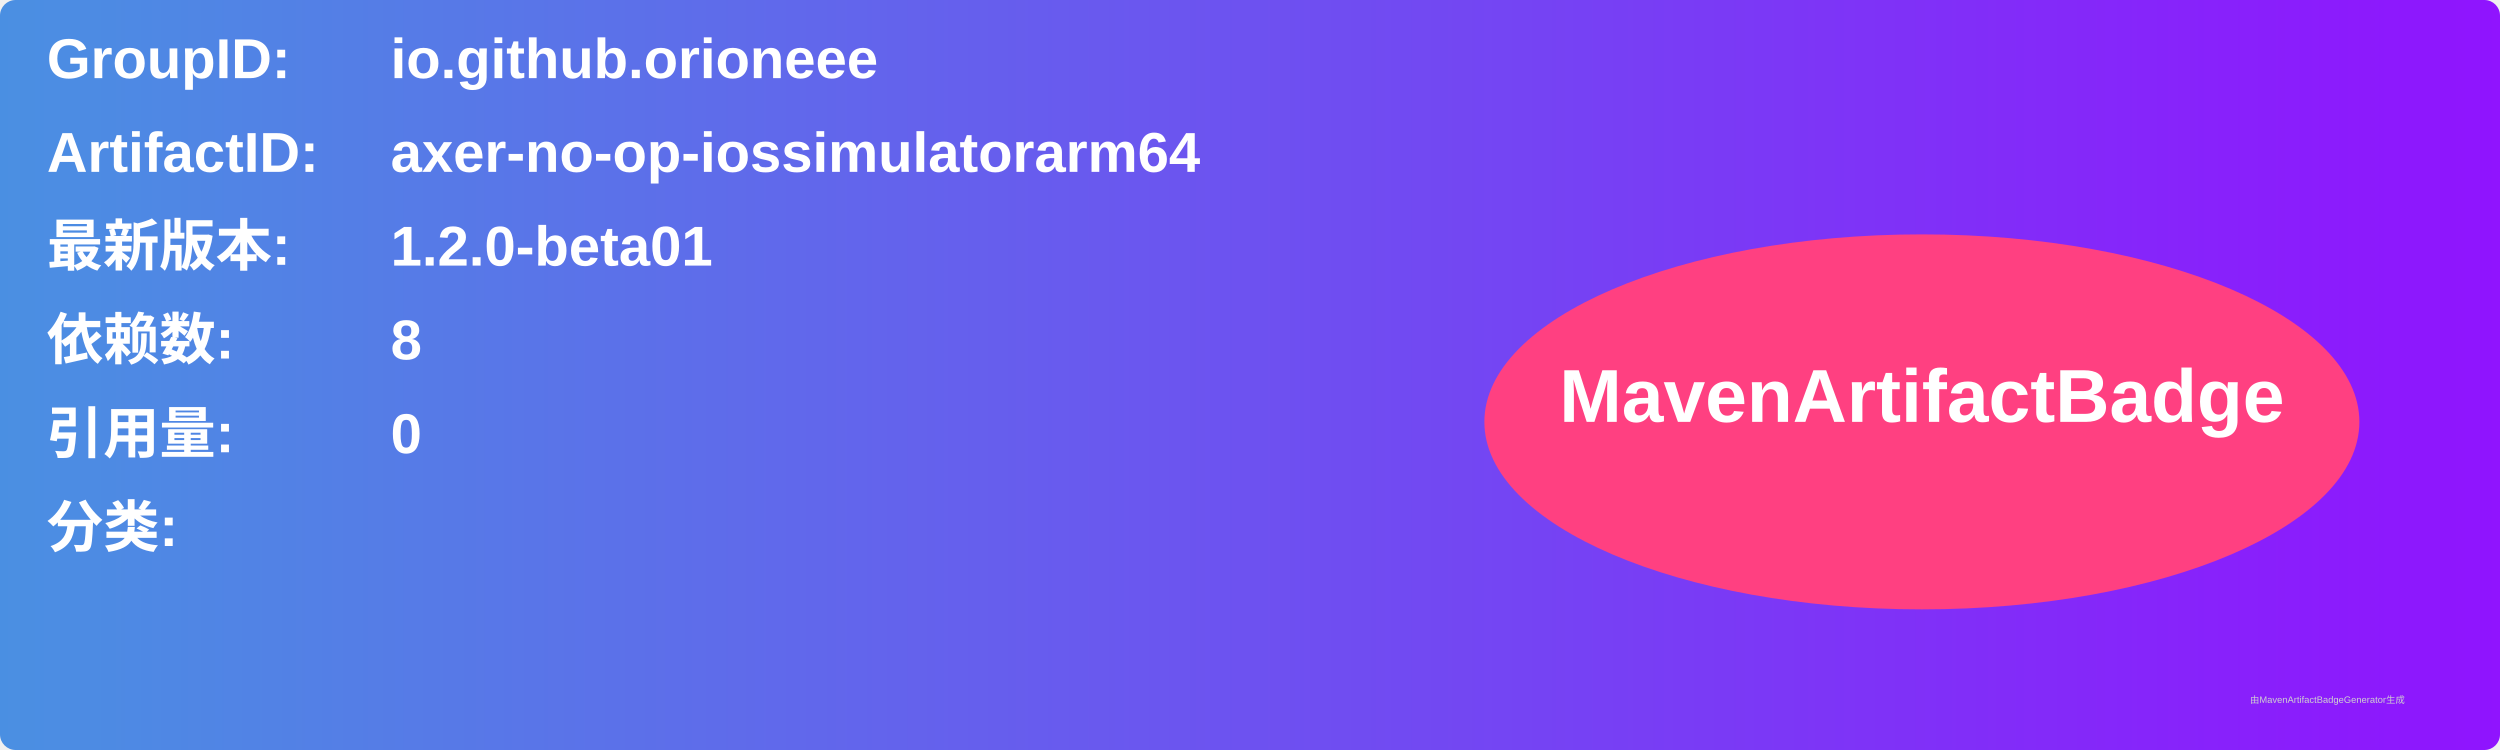
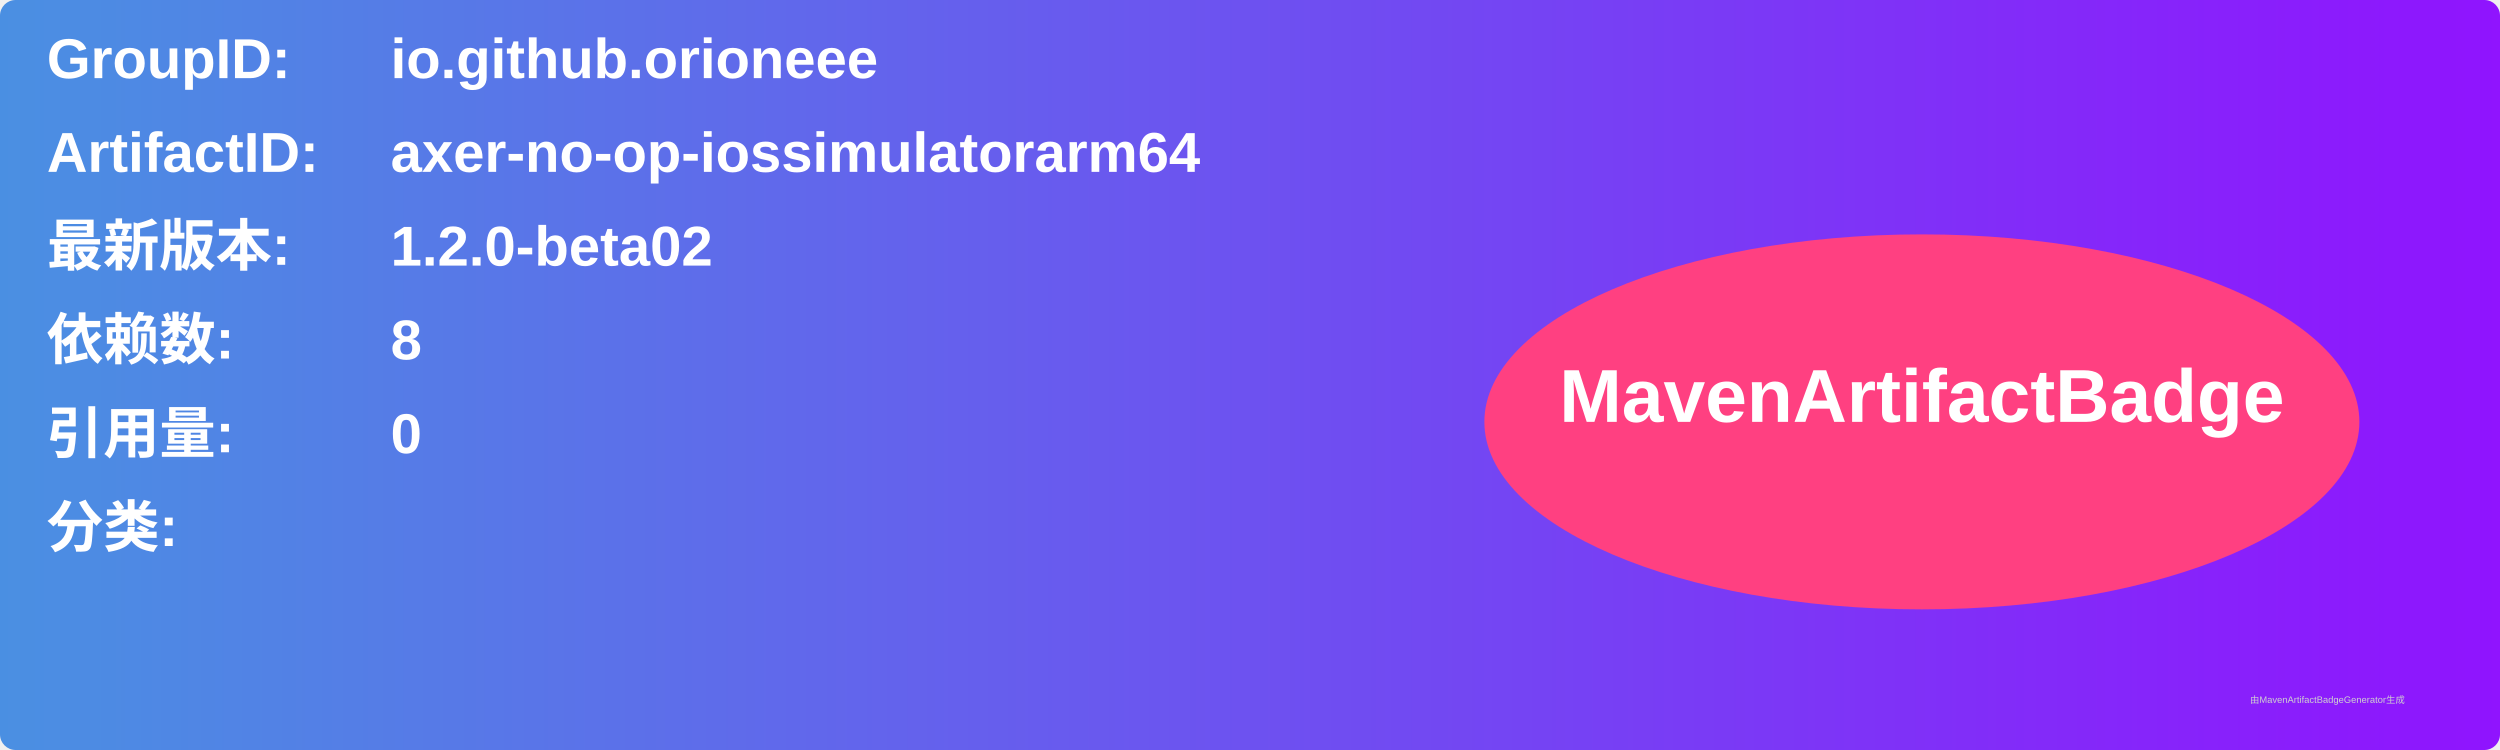
<svg xmlns="http://www.w3.org/2000/svg" width="800" height="240" viewBox="0 0 800 240">
  <linearGradient id="grad" x1="0%" y1="0%" x2="100%" y2="0%">
    <stop offset="0%" stop-color="#4a90e2" />
    <stop offset="100%" stop-color="#9013fe" />
  </linearGradient>
  <rect width="100%" height="100%" rx="5" ry="5" fill="url(#grad)" />
  <g transform="translate(15, 15)">
    <text x="0" y="10" font-family="Arial" font-size="18" fill="white" font-weight="bold" width="260">GroupID:</text>
    <text x="110" y="10" font-family="Arial" font-size="18" fill="white" font-weight="bold" width="460">io.github.orioneee</text>
    <text x="0" y="40" font-family="Arial" font-size="18" fill="white" font-weight="bold" width="260">ArtifactID:</text>
    <text x="110" y="40" font-family="Arial" font-size="18" fill="white" font-weight="bold" width="460">axer-no-op-iossimulatorarm64</text>
    <text x="0" y="70" font-family="Arial" font-size="18" fill="white" font-weight="bold">最新版本:</text>
    <text x="110" y="70" font-family="Arial" font-size="18" fill="white" font-weight="bold">
-       <tspan font-weight="bold">1.2.0-beta01</tspan>
+       <tspan font-weight="bold">1.2.0-beta02</tspan>
    </text>
    <text x="0" y="100" font-family="Arial" font-size="18" fill="white" font-weight="bold">依赖数: </text>
    <text x="110" y="100" font-family="Arial" font-size="18" fill="white">
      <tspan font-weight="bold">8</tspan>
    </text>
    <text x="0" y="130" font-family="Arial" font-size="18" fill="white" font-weight="bold">引用量: </text>
    <text x="110" y="130" font-family="Arial" font-size="18" fill="white">
      <tspan font-weight="bold">0</tspan>
    </text>
    <text x="0" y="160" font-family="Arial" font-size="18" fill="white" font-weight="bold">分类:</text>
    <text x="10" y="190" font-family="Arial" font-size="10" fill="white">
      <tspan font-weight="bold" />
    </text>
    <ellipse cx="600" cy="120" rx="140" ry="60" fill="#ff4081" />
    <text x="600" y="120" text-anchor="middle" font-family="Arial" font-size="24" fill="white" font-weight="bold">MavenArtifactBadge</text>
  </g>
  <text x="720" y="225" font-family="Arial" font-size="3" fill="#d0d0d0">由MavenArtifactBadgeGenerator生成</text>
</svg>
